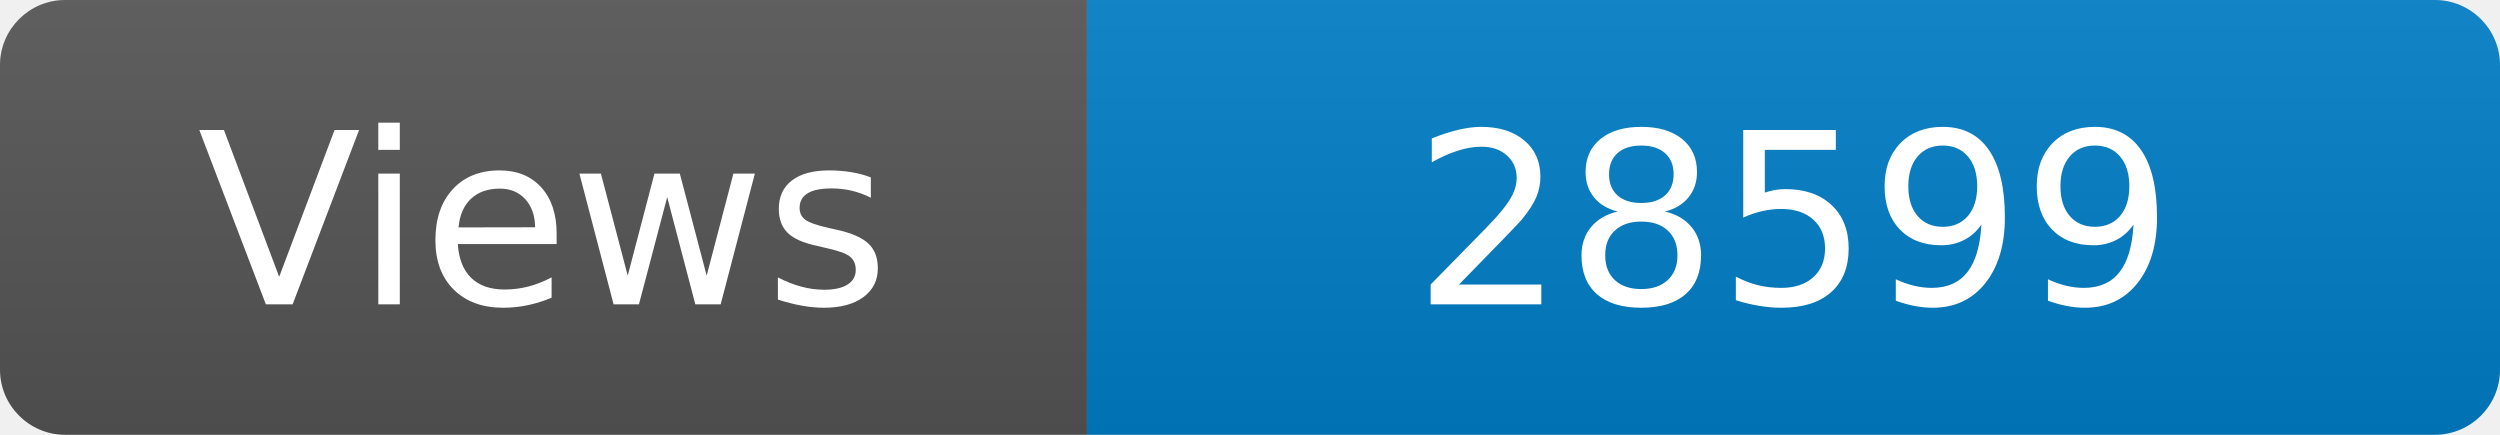
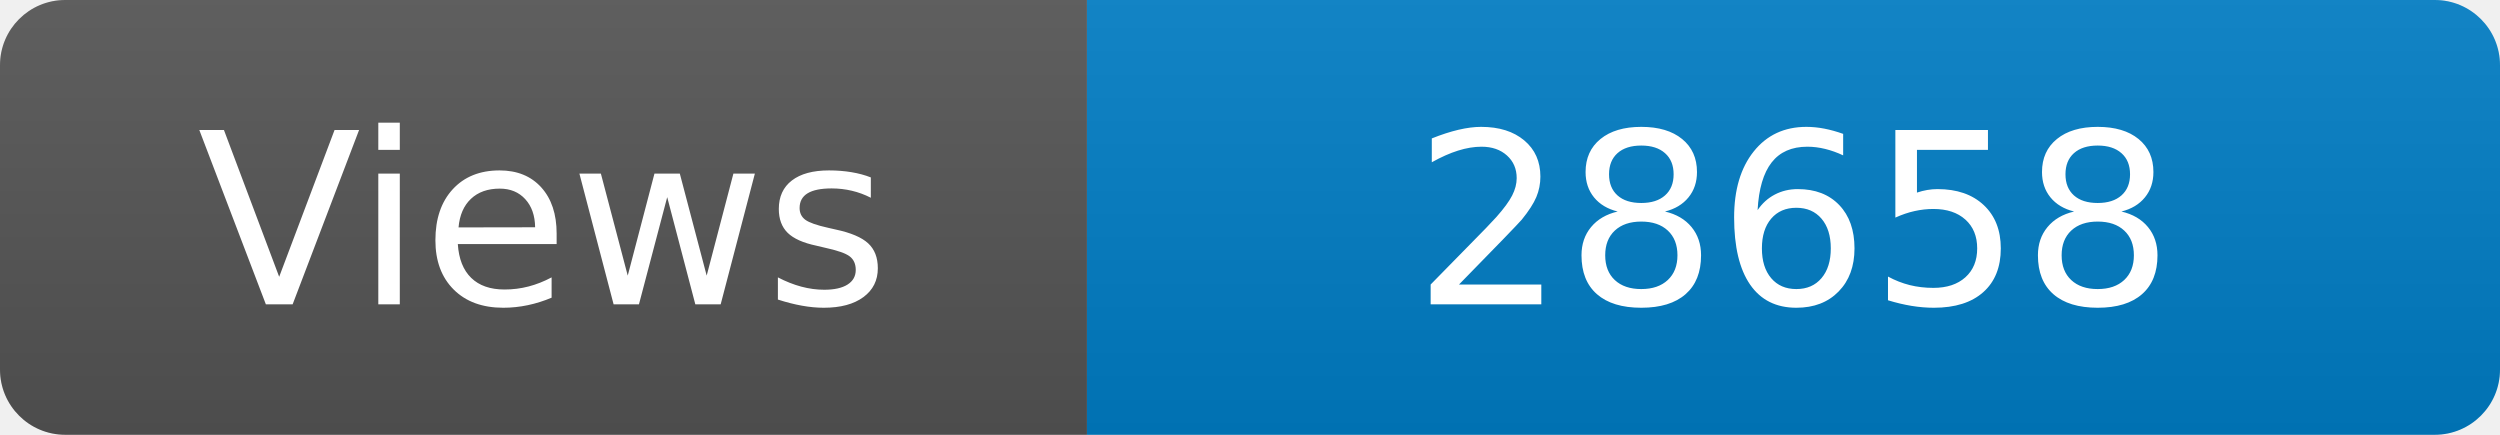
<svg xmlns="http://www.w3.org/2000/svg" width="115" height="20" role="img" aria-label="Maintained?: yes">
  <linearGradient id="s" x2="0" y2="100%">
    <stop offset="0" stop-color="#bbb" stop-opacity=".1" />
    <stop offset="1" stop-opacity=".1" />
  </linearGradient>
  <clipPath id="r">
    <rect width="115" height="20" rx="3" fill="#fff" />
  </clipPath>
  <g clip-path="url(#r)">
    <rect width="50" height="20" fill="#555" />
    <rect x="50" width="160" height="20" fill="#007ec6" />
    <rect width="115" height="20" fill="url(#s)" />
  </g>
  <g fill="#fff" text-anchor="middle" font-family="Verdana,Geneva,DejaVu Sans,sans-serif" font-size="110">
    <text x="250" y="140" transform="scale(.1)" fill="#fff">Views</text>
-     <text x="825" y="140" transform="scale(.1)" fill="#fff">28599</text>
+     <text x="825" y="140" transform="scale(.1)" fill="#fff">28658</text>
  </g>
</svg>
